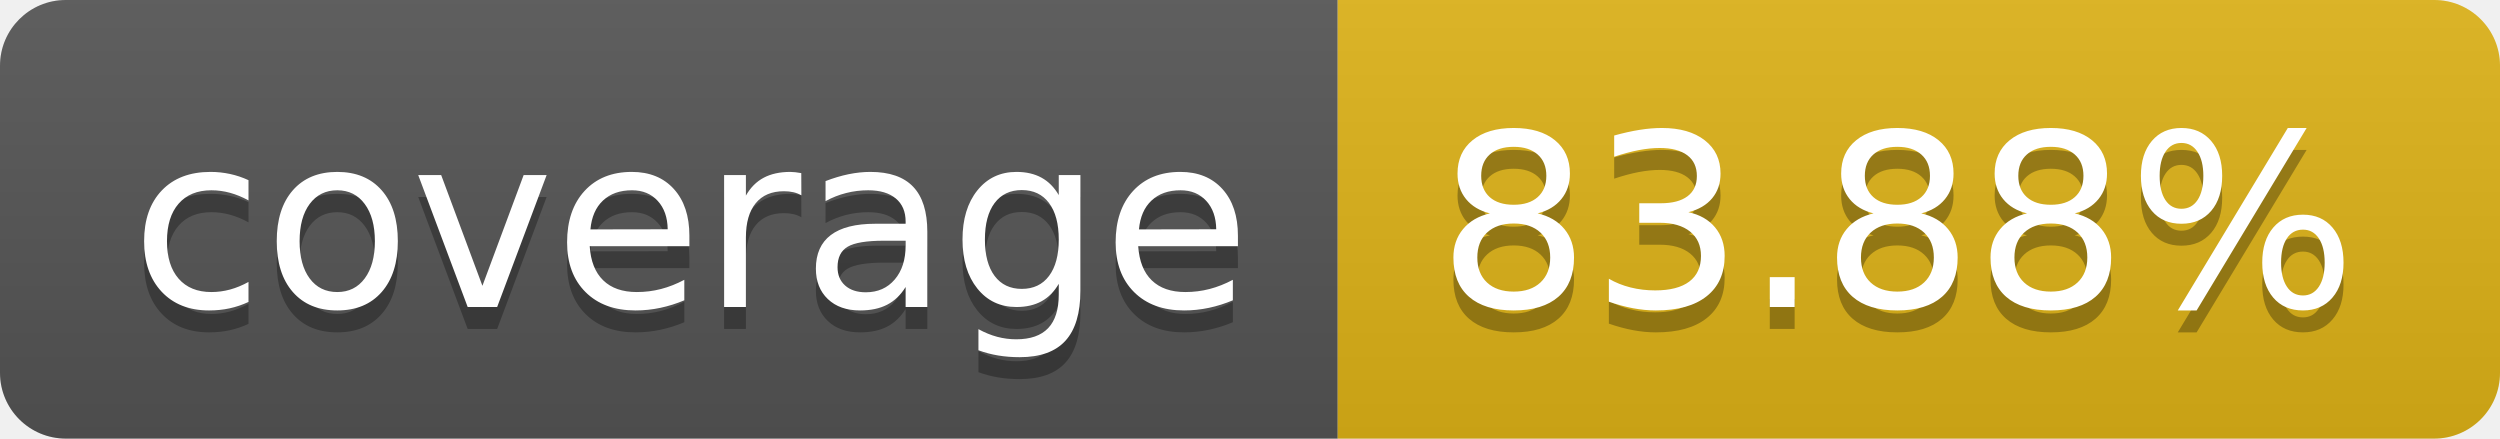
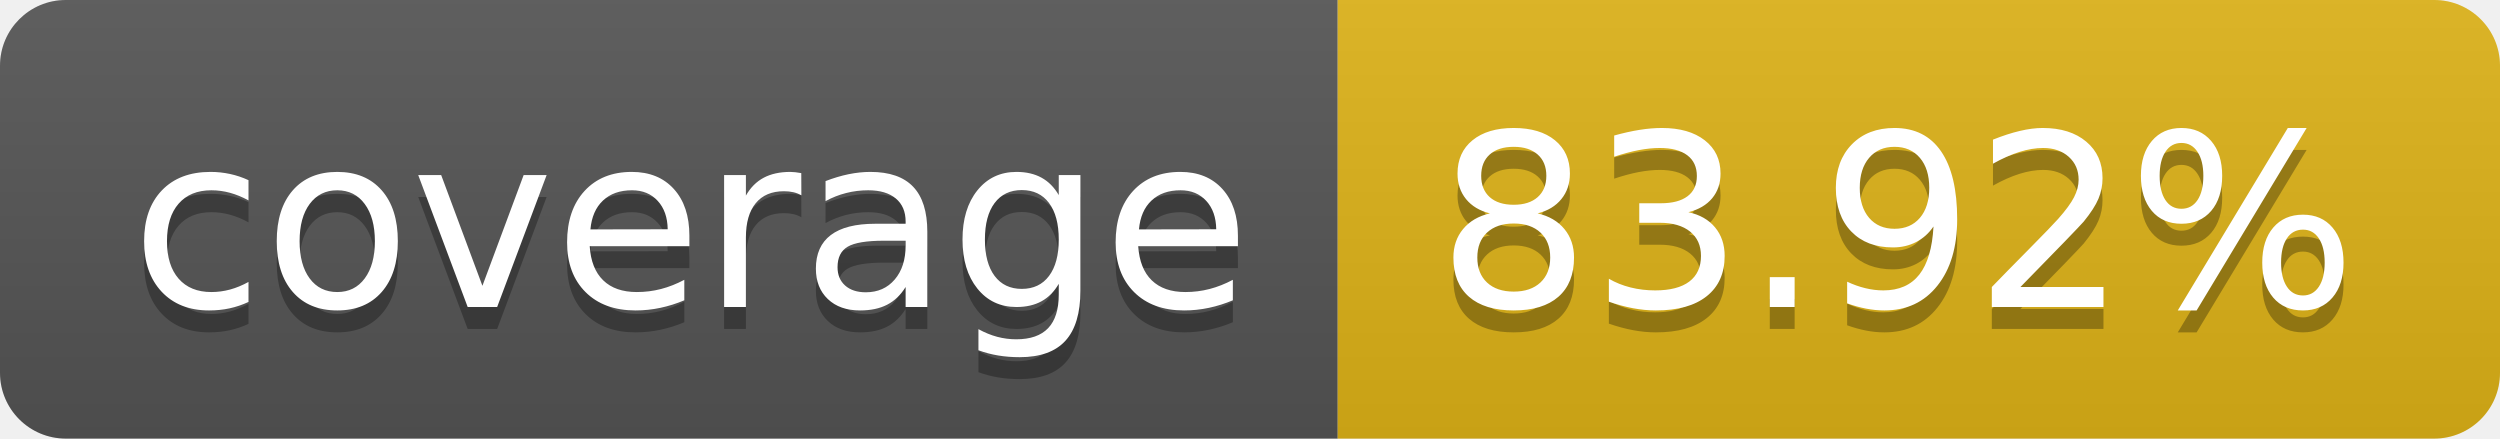
- <svg xmlns="http://www.w3.org/2000/svg" width="114" height="20" role="img" aria-label="coverage: 83.88%">
+ <svg xmlns="http://www.w3.org/2000/svg" width="114" height="20" role="img" aria-label="coverage: 83.92%">
  <linearGradient id="s" x2="0" y2="100%">
    <stop offset="0" stop-color="#bbb" stop-opacity=".1" />
    <stop offset="1" stop-opacity=".1" />
  </linearGradient>
  <clipPath id="r">
    <rect width="114" height="20" rx="3" fill="#fff" />
  </clipPath>
  <g clip-path="url(#r)">
    <rect width="61" height="20" fill="#555" />
    <rect x="61" width="53" height="20" fill="#dfb317" />
    <rect width="114" height="20" fill="url(#s)" />
  </g>
  <g fill="#fff" text-anchor="middle" font-family="Verdana,Geneva,DejaVu Sans,sans-serif" text-rendering="geometricPrecision" font-size="110">
    <text aria-hidden="true" x="315" y="150" fill="#010101" fill-opacity=".3" transform="scale(.1)" textLength="510">coverage</text>
    <text x="315" y="140" transform="scale(.1)" fill="#fff" textLength="510">coverage</text>
-     <text aria-hidden="true" x="865" y="150" fill="#010101" fill-opacity=".3" transform="scale(.1)" textLength="430">83.88%</text>
-     <text x="865" y="140" transform="scale(.1)" fill="#fff" textLength="430">83.88%</text>
+     <text aria-hidden="true" x="865" y="150" fill="#010101" fill-opacity=".3" transform="scale(.1)" textLength="430">83.92%</text>
+     <text x="865" y="140" transform="scale(.1)" fill="#fff" textLength="430">83.92%</text>
  </g>
</svg>
